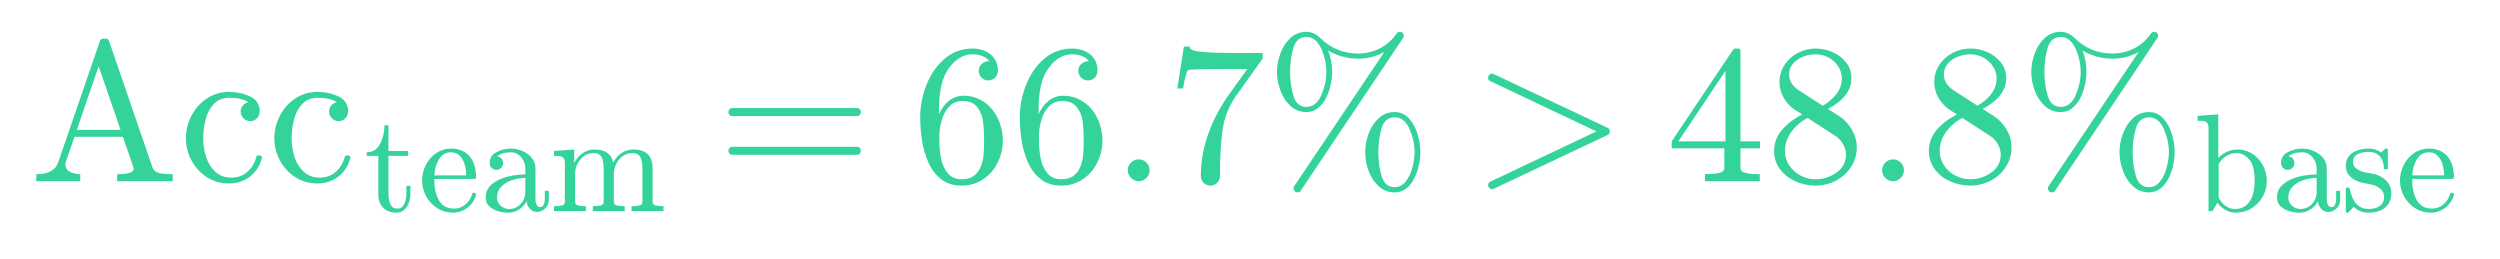
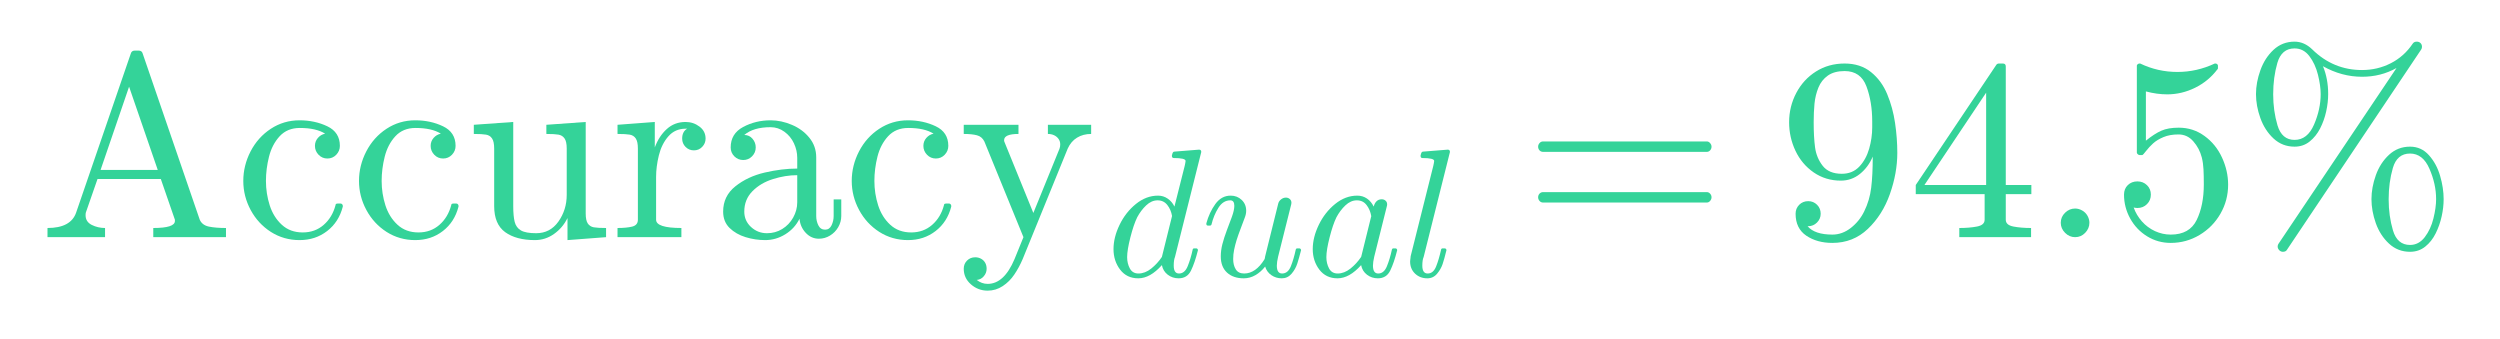
- <svg xmlns="http://www.w3.org/2000/svg" xmlns:xlink="http://www.w3.org/1999/xlink" width="301.2pt" height="31.2pt" viewBox="0 0 301.2 31.2" version="1.1">
+ <svg xmlns="http://www.w3.org/2000/svg" xmlns:xlink="http://www.w3.org/1999/xlink" width="230.16pt" height="31.2pt" viewBox="0 0 230.16 31.2" version="1.1">
  <defs>
    <style type="text/css">*{stroke-linejoin: round; stroke-linecap: butt}</style>
  </defs>
  <g id="figure_1">
    <g id="text_1">
      <g style="fill: #34d399" transform="translate(3.6 21.83438) scale(0.24 -0.24)">
        <defs>
          <path id="Cmr10-56" d="M 206 0  L 206 225  Q 778 225 909 603  L 2253 4513  Q 2272 4581 2356 4581  L 2438 4581  Q 2522 4581 2541 4513  L 3944 428  Q 4003 294 4170 259  Q 4338 225 4588 225  L 4588 0  L 2803 0  L 2803 225  Q 3334 225 3334 397  L 3334 428  L 2988 1428  L 1434 1428  L 1147 603  Q 1141 581 1141 538  Q 1141 378 1292 301  Q 1444 225 1619 225  L 1619 0  L 206 0  z M 1509 1650  L 2913 1650  L 2209 3694  L 1509 1650  z " transform="scale(0.015625)" />
          <path id="Cmr10-7b" d="M 1594 -72  Q 1206 -72 890 129  Q 575 331 394 667  Q 213 1003 213 1381  Q 213 1759 392 2106  Q 572 2453 889 2661  Q 1206 2869 1594 2869  Q 1969 2869 2276 2722  Q 2584 2575 2584 2241  Q 2584 2116 2495 2023  Q 2406 1931 2278 1931  Q 2150 1931 2061 2023  Q 1972 2116 1972 2241  Q 1972 2353 2044 2436  Q 2116 2519 2222 2541  Q 2000 2681 1600 2681  Q 1294 2681 1106 2478  Q 919 2275 844 1975  Q 769 1675 769 1381  Q 769 1072 861 783  Q 953 494 1158 305  Q 1363 116 1672 116  Q 1975 116 2187 302  Q 2400 488 2478 788  Q 2478 825 2528 825  L 2606 825  Q 2625 825 2640 808  Q 2656 791 2656 769  L 2656 750  Q 2559 372 2271 150  Q 1984 -72 1594 -72  z " transform="scale(0.015625)" />
-           <path id="Cmr10-1c" d="M 653 769  L 653 2534  L 122 2534  L 122 2700  Q 541 2700 737 3090  Q 934 3481 934 3938  L 1119 3938  L 1119 2759  L 2022 2759  L 2022 2534  L 1119 2534  L 1119 781  Q 1119 516 1208 316  Q 1297 116 1528 116  Q 1747 116 1844 327  Q 1941 538 1941 781  L 1941 1159  L 2125 1159  L 2125 769  Q 2125 569 2051 373  Q 1978 178 1834 53  Q 1691 -72 1484 -72  Q 1100 -72 876 158  Q 653 388 653 769  z " transform="scale(0.015625)" />
-           <path id="Cmr10-82" d="M 1594 -72  Q 1203 -72 876 133  Q 550 338 364 680  Q 178 1022 178 1403  Q 178 1778 348 2115  Q 519 2453 823 2661  Q 1128 2869 1503 2869  Q 1797 2869 2014 2770  Q 2231 2672 2372 2497  Q 2513 2322 2584 2084  Q 2656 1847 2656 1563  Q 2656 1478 2591 1478  L 738 1478  L 738 1409  Q 738 878 952 497  Q 1166 116 1650 116  Q 1847 116 2014 203  Q 2181 291 2304 447  Q 2428 603 2472 781  Q 2478 803 2495 820  Q 2513 838 2534 838  L 2591 838  Q 2656 838 2656 756  Q 2566 394 2266 161  Q 1966 -72 1594 -72  z M 744 1638  L 2203 1638  Q 2203 1878 2136 2125  Q 2069 2372 1912 2536  Q 1756 2700 1503 2700  Q 1141 2700 942 2361  Q 744 2022 744 1638  z " transform="scale(0.015625)" />
+           <path id="Cmr10-5a" d="M 691 763  L 691 2175  Q 691 2347 639 2423  Q 588 2500 491 2517  Q 394 2534 191 2534  L 191 2759  L 1159 2828  L 1159 763  Q 1159 513 1195 373  Q 1231 234 1348 165  Q 1466 97 1722 97  Q 2066 97 2269 384  Q 2472 672 2472 1038  L 2472 2175  Q 2472 2347 2419 2423  Q 2366 2500 2270 2517  Q 2175 2534 1972 2534  L 1972 2759  L 2938 2828  L 2938 581  Q 2938 413 2989 336  Q 3041 259 3137 242  Q 3234 225 3438 225  L 3438 0  L 2491 -72  L 2491 469  Q 2372 228 2159 78  Q 1947 -72 1691 -72  Q 1231 -72 961 123  Q 691 319 691 763  z " transform="scale(0.015625)" />
+           <path id="Cmr10-84" d="M 166 0  L 166 225  Q 384 225 525 259  Q 666 294 666 428  L 666 2175  Q 666 2347 614 2423  Q 563 2500 466 2517  Q 369 2534 166 2534  L 166 2759  L 1081 2828  L 1081 2203  Q 1184 2481 1375 2654  Q 1566 2828 1838 2828  Q 2028 2828 2178 2715  Q 2328 2603 2328 2419  Q 2328 2303 2245 2217  Q 2163 2131 2041 2131  Q 1922 2131 1837 2215  Q 1753 2300 1753 2419  Q 1753 2591 1875 2663  L 1838 2663  Q 1578 2663 1414 2475  Q 1250 2288 1181 2009  Q 1113 1731 1113 1478  L 1113 428  Q 1113 225 1734 225  L 1734 0  L 166 0  z " transform="scale(0.015625)" />
          <path id="Cmr10-73" d="M 256 628  Q 256 1009 556 1248  Q 856 1488 1276 1586  Q 1697 1684 2075 1684  L 2075 1947  Q 2075 2131 1994 2304  Q 1913 2478 1759 2589  Q 1606 2700 1422 2700  Q 997 2700 775 2509  Q 897 2509 976 2417  Q 1056 2325 1056 2203  Q 1056 2075 965 1984  Q 875 1894 750 1894  Q 622 1894 531 1984  Q 441 2075 441 2203  Q 441 2541 747 2705  Q 1053 2869 1422 2869  Q 1681 2869 1943 2758  Q 2206 2647 2373 2440  Q 2541 2234 2541 1959  L 2541 519  Q 2541 394 2594 289  Q 2647 184 2759 184  Q 2866 184 2917 290  Q 2969 397 2969 519  L 2969 928  L 3156 928  L 3156 519  Q 3156 375 3081 245  Q 3006 116 2879 39  Q 2753 -38 2606 -38  Q 2419 -38 2283 107  Q 2147 253 2131 453  Q 2013 213 1781 70  Q 1550 -72 1288 -72  Q 1044 -72 808 0  Q 572 72 414 226  Q 256 381 256 628  z M 775 628  Q 775 403 940 250  Q 1106 97 1331 97  Q 1538 97 1706 200  Q 1875 303 1975 481  Q 2075 659 2075 856  L 2075 1522  Q 1784 1522 1479 1426  Q 1175 1331 975 1128  Q 775 925 775 628  z " transform="scale(0.015625)" />
-           <path id="Cmr10-38" d="M 191 0  L 191 225  Q 409 225 550 259  Q 691 294 691 428  L 691 2175  Q 691 2347 639 2423  Q 588 2500 491 2517  Q 394 2534 191 2534  L 191 2759  L 1119 2828  L 1119 2203  Q 1247 2478 1498 2653  Q 1750 2828 2047 2828  Q 2784 2828 2913 2228  Q 3041 2497 3287 2662  Q 3534 2828 3828 2828  Q 4119 2828 4317 2734  Q 4516 2641 4616 2448  Q 4716 2256 4716 1966  L 4716 428  Q 4716 294 4858 259  Q 5000 225 5216 225  L 5216 0  L 3750 0  L 3750 225  Q 3969 225 4109 259  Q 4250 294 4250 428  L 4250 1947  Q 4250 2269 4159 2466  Q 4069 2663 3788 2663  Q 3419 2663 3178 2366  Q 2938 2069 2938 1691  L 2938 428  Q 2938 294 3078 259  Q 3219 225 3438 225  L 3438 0  L 1972 0  L 1972 225  Q 2191 225 2331 259  Q 2472 294 2472 428  L 2472 1947  Q 2472 2259 2381 2461  Q 2291 2663 2009 2663  Q 1638 2663 1398 2366  Q 1159 2069 1159 1691  L 1159 428  Q 1159 294 1300 259  Q 1441 225 1656 225  L 1656 0  L 191 0  z " transform="scale(0.015625)" />
+           <path id="Cmr10-6b" d="M 441 -1050  Q 563 -1147 709 -1147  Q 1113 -1147 1369 -538  L 1588 0  L 628 2350  Q 569 2469 447 2501  Q 325 2534 122 2534  L 122 2759  L 1466 2759  L 1466 2534  Q 1113 2534 1113 2381  Q 1113 2356 1119 2344  L 1831 594  L 2472 2169  Q 2491 2219 2491 2278  Q 2491 2356 2448 2414  Q 2406 2472 2339 2503  Q 2272 2534 2188 2534  L 2188 2759  L 3250 2759  L 3250 2534  Q 3053 2534 2904 2443  Q 2756 2353 2675 2175  L 1569 -538  Q 1481 -744 1364 -917  Q 1247 -1091 1078 -1202  Q 909 -1313 709 -1313  Q 475 -1313 298 -1158  Q 122 -1003 122 -775  Q 122 -656 203 -575  Q 284 -494 403 -494  Q 484 -494 548 -530  Q 613 -566 648 -628  Q 684 -691 684 -775  Q 684 -878 615 -959  Q 547 -1041 441 -1050  z " transform="scale(0.015625)" />
+           <path id="Cmmi10-51" d="M 1113 -72  Q 709 -72 476 233  Q 244 538 244 953  Q 244 1363 456 1803  Q 669 2244 1030 2536  Q 1391 2828 1806 2828  Q 1994 2828 2145 2723  Q 2297 2619 2381 2444  L 2741 3872  Q 2766 3981 2772 4044  Q 2772 4147 2356 4147  Q 2291 4147 2291 4231  Q 2294 4247 2305 4287  Q 2316 4328 2333 4350  Q 2350 4372 2381 4372  L 3244 4441  Q 3322 4441 3322 4359  L 2400 678  Q 2356 572 2356 372  Q 2356 97 2541 97  Q 2741 97 2845 351  Q 2950 606 3022 941  Q 3034 978 3072 978  L 3150 978  Q 3175 978 3190 956  Q 3206 934 3206 916  Q 3094 469 2961 198  Q 2828 -72 2528 -72  Q 2313 -72 2147 54  Q 1981 181 1941 391  Q 1528 -72 1113 -72  z M 1119 97  Q 1350 97 1567 270  Q 1784 444 1941 678  Q 1947 684 1947 703  L 2297 2113  Q 2259 2338 2131 2500  Q 2003 2663 1791 2663  Q 1575 2663 1389 2486  Q 1203 2309 1075 2069  Q 950 1813 836 1366  Q 722 919 722 672  Q 722 450 817 273  Q 913 97 1119 97  z " transform="scale(0.015625)" />
+           <path id="Cmmi10-60" d="M 678 697  Q 678 906 734 1126  Q 791 1347 892 1617  Q 994 1888 1069 2088  Q 1153 2322 1153 2472  Q 1153 2663 1013 2663  Q 759 2663 595 2402  Q 431 2141 353 1819  Q 341 1778 300 1778  L 225 1778  Q 172 1778 172 1838  L 172 1856  Q 275 2238 487 2533  Q 700 2828 1025 2828  Q 1253 2828 1411 2678  Q 1569 2528 1569 2297  Q 1569 2178 1516 2047  Q 1488 1969 1388 1706  Q 1288 1444 1234 1272  Q 1181 1100 1147 934  Q 1113 769 1113 603  Q 1113 391 1203 244  Q 1294 97 1497 97  Q 1906 97 2216 603  Q 2222 628 2226 651  Q 2231 675 2234 697  L 2694 2553  Q 2716 2638 2794 2698  Q 2872 2759 2963 2759  Q 3041 2759 3098 2709  Q 3156 2659 3156 2578  Q 3156 2541 3150 2528  L 2688 684  Q 2644 494 2644 372  Q 2644 97 2828 97  Q 3034 97 3136 351  Q 3238 606 3309 941  Q 3322 978 3359 978  L 3438 978  Q 3463 978 3478 956  Q 3494 934 3494 916  Q 3425 641 3361 444  Q 3297 247 3159 87  Q 3022 -72 2816 -72  Q 2613 -72 2452 39  Q 2291 150 2234 341  Q 2088 153 1894 40  Q 1700 -72 1484 -72  Q 1116 -72 897 129  Q 678 331 678 697  z " transform="scale(0.015625)" />
+           <path id="Cmmi10-79" d="M 1113 -72  Q 709 -72 476 233  Q 244 538 244 953  Q 244 1363 456 1803  Q 669 2244 1030 2536  Q 1391 2828 1806 2828  Q 1997 2828 2147 2725  Q 2297 2622 2381 2444  Q 2453 2700 2663 2700  Q 2744 2700 2798 2651  Q 2853 2603 2853 2522  Q 2853 2503 2851 2493  Q 2850 2484 2847 2472  L 2400 684  Q 2356 494 2356 372  Q 2356 97 2541 97  Q 2741 97 2845 351  Q 2950 606 3022 941  Q 3034 978 3072 978  L 3150 978  Q 3175 978 3190 956  Q 3206 934 3206 916  Q 3094 469 2961 198  Q 2828 -72 2528 -72  Q 2313 -72 2147 54  Q 1981 181 1941 391  Q 1528 -72 1113 -72  z M 1119 97  Q 1350 97 1567 270  Q 1784 444 1941 678  Q 1947 684 1947 697  L 2291 2088  L 2297 2106  Q 2259 2334 2132 2498  Q 2006 2663 1791 2663  Q 1575 2663 1389 2486  Q 1203 2309 1075 2069  Q 950 1813 836 1366  Q 722 919 722 672  Q 722 450 817 273  Q 913 97 1119 97  z " transform="scale(0.015625)" />
+           <path id="Cmmi10-71" d="M 281 519  Q 281 538 286 575  Q 291 613 295 648  Q 300 684 300 703  L 1094 3872  Q 1119 3981 1125 4044  Q 1125 4147 709 4147  Q 647 4147 647 4231  Q 650 4247 661 4287  Q 672 4328 689 4350  Q 706 4372 738 4372  L 1600 4441  Q 1678 4441 1678 4359  L 756 678  Q 709 575 709 372  Q 709 97 897 97  Q 1094 97 1192 342  Q 1291 588 1369 941  Q 1381 978 1422 978  L 1497 978  Q 1522 978 1539 958  Q 1556 938 1556 916  Q 1481 606 1420 426  Q 1359 247 1225 87  Q 1091 -72 884 -72  Q 628 -72 454 93  Q 281 259 281 519  z " transform="scale(0.015625)" />
          <path id="Cmr10-29" d="M 481 850  Q 428 850 393 890  Q 359 931 359 978  Q 359 1031 393 1068  Q 428 1106 481 1106  L 4500 1106  Q 4547 1106 4581 1068  Q 4616 1031 4616 978  Q 4616 931 4581 890  Q 4547 850 4500 850  L 481 850  z M 481 2094  Q 428 2094 393 2131  Q 359 2169 359 2222  Q 359 2269 393 2309  Q 428 2350 481 2350  L 4500 2350  Q 4547 2350 4581 2309  Q 4616 2269 4616 2222  Q 4616 2169 4581 2131  Q 4547 2094 4500 2094  L 481 2094  z " transform="scale(0.015625)" />
-           <path id="Cmr10-45" d="M 1600 -141  Q 1203 -141 937 70  Q 672 281 526 617  Q 381 953 325 1322  Q 269 1691 269 2069  Q 269 2575 466 3084  Q 663 3594 1045 3928  Q 1428 4263 1953 4263  Q 2172 4263 2361 4180  Q 2550 4097 2658 3936  Q 2766 3775 2766 3547  Q 2766 3416 2677 3327  Q 2588 3238 2456 3238  Q 2331 3238 2240 3328  Q 2150 3419 2150 3547  Q 2150 3672 2240 3762  Q 2331 3853 2456 3853  L 2491 3853  Q 2409 3969 2261 4023  Q 2113 4078 1953 4078  Q 1759 4078 1595 3993  Q 1431 3909 1300 3765  Q 1169 3622 1081 3448  Q 994 3275 945 3053  Q 897 2831 884 2637  Q 872 2444 872 2150  Q 984 2413 1190 2580  Q 1397 2747 1656 2747  Q 1941 2747 2175 2631  Q 2409 2516 2578 2311  Q 2747 2106 2836 1843  Q 2925 1581 2925 1313  Q 2925 938 2758 598  Q 2591 259 2287 59  Q 1984 -141 1600 -141  z M 1600 63  Q 1847 63 1997 175  Q 2147 288 2217 473  Q 2288 659 2305 848  Q 2322 1038 2322 1313  Q 2322 1675 2287 1931  Q 2253 2188 2100 2383  Q 1947 2578 1631 2578  Q 1372 2578 1205 2403  Q 1038 2228 961 1961  Q 884 1694 884 1447  Q 884 1363 891 1319  Q 891 1309 889 1303  Q 888 1297 884 1288  Q 884 1013 940 731  Q 997 450 1156 256  Q 1316 63 1600 63  z " transform="scale(0.015625)" />
+           <path id="Cmr10-16" d="M 722 269  Q 897 63 1331 63  Q 1575 63 1786 228  Q 1997 394 2113 634  Q 2247 906 2284 1214  Q 2322 1522 2322 1978  Q 2213 1719 2008 1553  Q 1803 1388 1538 1388  Q 1166 1388 873 1589  Q 581 1791 425 2120  Q 269 2450 269 2822  Q 269 3206 444 3539  Q 619 3872 928 4067  Q 1238 4263 1631 4263  Q 2019 4263 2280 4052  Q 2541 3841 2678 3508  Q 2816 3175 2870 2803  Q 2925 2431 2925 2069  Q 2925 1575 2744 1061  Q 2563 547 2202 203  Q 1841 -141 1331 -141  Q 953 -141 690 37  Q 428 216 428 575  Q 428 706 517 795  Q 606 884 738 884  Q 866 884 955 795  Q 1044 706 1044 575  Q 1044 450 953 359  Q 863 269 738 269  L 722 269  z M 1563 1556  Q 1825 1556 1992 1732  Q 2159 1909 2234 2171  Q 2309 2434 2309 2694  L 2309 2816  L 2309 2841  Q 2309 3322 2168 3700  Q 2028 4078 1631 4078  Q 1378 4078 1220 3967  Q 1063 3856 988 3672  Q 913 3488 892 3278  Q 872 3069 872 2822  Q 872 2459 906 2203  Q 941 1947 1094 1751  Q 1247 1556 1563 1556  z " transform="scale(0.015625)" />
+           <path id="Cmr10-3b" d="M 178 1056  L 178 1281  L 2156 4231  Q 2178 4263 2222 4263  L 2316 4263  Q 2388 4263 2388 4191  L 2388 1281  L 3016 1281  L 3016 1056  L 2388 1056  L 2388 428  Q 2388 297 2575 261  Q 2763 225 3009 225  L 3009 0  L 1247 0  L 1247 225  Q 1494 225 1681 261  Q 1869 297 1869 428  L 1869 1056  L 178 1056  z M 391 1281  L 1906 1281  L 1906 3547  L 391 1281  z " transform="scale(0.015625)" />
          <path id="Cmmi10-33" d="M 538 353  Q 538 497 644 600  Q 750 703 891 703  Q 978 703 1062 656  Q 1147 609 1194 525  Q 1241 441 1241 353  Q 1241 213 1137 106  Q 1034 0 891 0  Q 750 0 644 106  Q 538 213 538 353  z " transform="scale(0.015625)" />
-           <path id="Cmr10-7f" d="M 1113 166  Q 1113 522 1175 862  Q 1238 1203 1358 1536  Q 1478 1869 1648 2189  Q 1819 2509 2022 2791  L 2606 3603  L 1875 3603  Q 738 3603 703 3572  Q 619 3469 544 2981  L 359 2981  L 569 4325  L 756 4325  L 756 4306  Q 756 4191 1147 4156  Q 1538 4122 1913 4122  L 3103 4122  L 3103 3956  Q 3103 3950 3101 3947  Q 3100 3944 3097 3938  L 2216 2700  Q 1891 2219 1809 1631  Q 1728 1044 1728 166  Q 1728 41 1637 -50  Q 1547 -141 1422 -141  Q 1294 -141 1203 -50  Q 1113 41 1113 166  z " transform="scale(0.015625)" />
+           <path id="Cmr10-78" d="M 556 728  Q 622 541 758 387  Q 894 234 1080 148  Q 1266 63 1466 63  Q 1928 63 2103 422  Q 2278 781 2278 1294  Q 2278 1516 2270 1667  Q 2263 1819 2228 1959  Q 2169 2184 2020 2353  Q 1872 2522 1656 2522  Q 1441 2522 1286 2456  Q 1131 2391 1034 2303  Q 938 2216 863 2119  Q 788 2022 769 2016  L 697 2016  Q 681 2016 657 2036  Q 634 2056 634 2075  L 634 4213  Q 634 4228 654 4245  Q 675 4263 697 4263  L 716 4263  Q 1147 4056 1631 4056  Q 2106 4056 2547 4263  L 2566 4263  Q 2588 4263 2606 4247  Q 2625 4231 2625 4213  L 2625 4153  Q 2625 4122 2613 4122  Q 2394 3831 2064 3668  Q 1734 3506 1381 3506  Q 1125 3506 856 3578  L 856 2369  Q 1069 2541 1236 2614  Q 1403 2688 1663 2688  Q 2016 2688 2295 2484  Q 2575 2281 2725 1954  Q 2875 1628 2875 1288  Q 2875 903 2686 575  Q 2497 247 2172 53  Q 1847 -141 1466 -141  Q 1150 -141 886 21  Q 622 184 470 459  Q 319 734 319 1044  Q 319 1188 412 1278  Q 506 1369 647 1369  Q 788 1369 883 1276  Q 978 1184 978 1044  Q 978 906 883 811  Q 788 716 647 716  Q 625 716 597 720  Q 569 725 556 728  z " transform="scale(0.015625)" />
          <path id="Cmr10-30" d="M 891 -231  Q 891 -194 909 -166  L 3809 4153  Q 3425 3938 2963 3938  Q 2463 3938 2003 4197  Q 2131 3891 2131 3513  Q 2131 3306 2082 3086  Q 2034 2866 1934 2670  Q 1834 2475 1676 2348  Q 1519 2222 1306 2222  Q 1006 2222 790 2422  Q 575 2622 467 2922  Q 359 3222 359 3513  Q 359 3797 467 4098  Q 575 4400 790 4600  Q 1006 4800 1306 4800  Q 1544 4800 1741 4609  Q 2256 4103 2963 4103  Q 3341 4103 3669 4270  Q 3997 4438 4206 4750  Q 4238 4800 4306 4800  Q 4363 4800 4398 4765  Q 4434 4731 4434 4672  Q 4434 4638 4416 4609  L 1113 -319  Q 1084 -359 1019 -359  Q 966 -359 928 -318  Q 891 -278 891 -231  z M 1306 2388  Q 1622 2388 1784 2764  Q 1947 3141 1947 3513  Q 1947 3722 1880 3989  Q 1813 4256 1669 4445  Q 1525 4634 1306 4634  Q 988 4634 884 4279  Q 781 3925 781 3506  Q 781 3103 887 2745  Q 994 2388 1306 2388  z M 4141 -359  Q 3841 -359 3625 -159  Q 3409 41 3301 342  Q 3194 644 3194 934  Q 3194 1219 3301 1520  Q 3409 1822 3625 2022  Q 3841 2222 4141 2222  Q 4419 2222 4606 2011  Q 4794 1800 4880 1503  Q 4966 1206 4966 934  Q 4966 728 4917 509  Q 4869 291 4770 92  Q 4672 -106 4514 -232  Q 4356 -359 4141 -359  z M 4141 -191  Q 4356 -191 4503 1  Q 4650 194 4715 459  Q 4781 725 4781 934  Q 4781 1303 4618 1678  Q 4456 2053 4141 2053  Q 3822 2053 3719 1698  Q 3616 1344 3616 928  Q 3616 522 3722 165  Q 3828 -191 4141 -191  z " transform="scale(0.015625)" />
-           <path id="Cmmi10-6b" d="M 531 -128  Q 531 -47 616 -6  L 4013 1600  L 594 3219  Q 531 3238 531 3328  Q 531 3372 567 3414  Q 603 3456 659 3456  Q 672 3456 709 3444  L 4384 1709  Q 4441 1681 4441 1600  Q 4441 1516 4366 1484  L 709 -244  Q 672 -256 659 -256  Q 603 -256 567 -214  Q 531 -172 531 -128  z " transform="scale(0.015625)" />
-           <path id="Cmr10-3b" d="M 178 1056  L 178 1281  L 2156 4231  Q 2178 4263 2222 4263  L 2316 4263  Q 2388 4263 2388 4191  L 2388 1281  L 3016 1281  L 3016 1056  L 2388 1056  L 2388 428  Q 2388 297 2575 261  Q 2763 225 3009 225  L 3009 0  L 1247 0  L 1247 225  Q 1494 225 1681 261  Q 1869 297 1869 428  L 1869 1056  L 178 1056  z M 391 1281  L 1906 1281  L 1906 3547  L 391 1281  z " transform="scale(0.015625)" />
-           <path id="Cmr10-4d" d="M 269 972  Q 269 1356 522 1651  Q 775 1947 1172 2144  L 934 2297  Q 716 2441 578 2680  Q 441 2919 441 3181  Q 441 3488 602 3734  Q 763 3981 1030 4122  Q 1297 4263 1600 4263  Q 1884 4263 2148 4147  Q 2413 4031 2583 3815  Q 2753 3600 2753 3303  Q 2753 3088 2651 2903  Q 2550 2719 2373 2572  Q 2197 2425 1997 2322  L 2363 2088  Q 2616 1922 2770 1653  Q 2925 1384 2925 1088  Q 2925 741 2739 456  Q 2553 172 2247 15  Q 1941 -141 1600 -141  Q 1269 -141 961 -6  Q 653 128 461 383  Q 269 638 269 972  z M 616 972  Q 616 719 755 509  Q 894 300 1122 181  Q 1350 63 1600 63  Q 1972 63 2275 280  Q 2578 497 2578 856  Q 2578 978 2529 1098  Q 2481 1219 2395 1317  Q 2309 1416 2203 1478  L 1344 2034  Q 1144 1928 976 1765  Q 809 1603 712 1400  Q 616 1197 616 972  z M 1056 2925  L 1831 2425  Q 2100 2581 2272 2803  Q 2444 3025 2444 3303  Q 2444 3519 2323 3698  Q 2203 3878 2009 3978  Q 1816 4078 1594 4078  Q 1400 4078 1203 4003  Q 1006 3928 878 3779  Q 750 3631 750 3431  Q 750 3131 1056 2925  z " transform="scale(0.015625)" />
-           <path id="Cmr10-41" d="M 666 0  L 666 3788  Q 666 3959 614 4036  Q 563 4113 466 4130  Q 369 4147 166 4147  L 166 4372  L 1113 4441  L 1113 2438  Q 1219 2556 1361 2645  Q 1503 2734 1665 2781  Q 1828 2828 1997 2828  Q 2284 2828 2529 2712  Q 2775 2597 2956 2394  Q 3138 2191 3239 1927  Q 3341 1663 3341 1381  Q 3341 994 3152 659  Q 2963 325 2636 126  Q 2309 -72 1919 -72  Q 1675 -72 1447 53  Q 1219 178 1069 384  L 850 0  L 666 0  z M 1131 628  Q 1238 394 1438 245  Q 1638 97 1881 97  Q 2213 97 2417 287  Q 2622 478 2703 768  Q 2784 1059 2784 1381  Q 2784 1922 2644 2203  Q 2581 2328 2473 2434  Q 2366 2541 2233 2602  Q 2100 2663 1953 2663  Q 1697 2663 1478 2527  Q 1259 2391 1131 2163  L 1131 628  z " transform="scale(0.015625)" />
-           <path id="Cmr10-52" d="M 213 -19  L 213 1025  Q 213 1075 269 1075  L 347 1075  Q 384 1075 397 1025  Q 575 97 1259 97  Q 1563 97 1767 234  Q 1972 372 1972 659  Q 1972 866 1812 1011  Q 1653 1156 1434 1209  L 1006 1294  Q 791 1341 614 1437  Q 438 1534 325 1695  Q 213 1856 213 2069  Q 213 2350 361 2529  Q 509 2709 746 2789  Q 984 2869 1259 2869  Q 1588 2869 1831 2694  L 2016 2853  Q 2016 2869 2047 2869  L 2094 2869  Q 2113 2869 2128 2851  Q 2144 2834 2144 2816  L 2144 1978  Q 2144 1919 2094 1919  L 2016 1919  Q 1959 1919 1959 1978  Q 1959 2313 1773 2516  Q 1588 2719 1253 2719  Q 966 2719 755 2612  Q 544 2506 544 2247  Q 544 2069 695 1955  Q 847 1841 1050 1791  L 1484 1709  Q 1703 1659 1892 1540  Q 2081 1422 2192 1240  Q 2303 1059 2303 831  Q 2303 600 2223 429  Q 2144 259 2001 146  Q 1859 34 1665 -19  Q 1472 -72 1259 -72  Q 859 -72 575 197  L 341 -56  Q 341 -72 306 -72  L 269 -72  Q 213 -72 213 -19  z " transform="scale(0.015625)" />
        </defs>
        <use xlink:href="#Cmr10-56" />
        <use xlink:href="#Cmr10-7b" transform="translate(75 0)" />
        <use xlink:href="#Cmr10-7b" transform="translate(119.3848 0)" />
-         <use xlink:href="#Cmr10-1c" transform="translate(167.7738 -14.99996) scale(0.7)" />
-         <use xlink:href="#Cmr10-82" transform="translate(194.9467 -14.99996) scale(0.7)" />
-         <use xlink:href="#Cmr10-73" transform="translate(226.016 -14.99996) scale(0.7)" />
-         <use xlink:href="#Cmr10-38" transform="translate(261.016 -14.99996) scale(0.7)" />
-         <use xlink:href="#Cmr10-29" transform="translate(345.047 0)" />
-         <use xlink:href="#Cmr10-45" transform="translate(442.7326 0)" />
-         <use xlink:href="#Cmr10-45" transform="translate(492.7326 0)" />
-         <use xlink:href="#Cmmi10-33" transform="translate(542.7326 0)" />
-         <use xlink:href="#Cmr10-7f" transform="translate(570.4182 0)" />
-         <use xlink:href="#Cmr10-30" transform="translate(620.4182 0)" />
-         <use xlink:href="#Cmmi10-6b" transform="translate(723.719 0)" />
-         <use xlink:href="#Cmr10-3b" transform="translate(821.4046 0)" />
-         <use xlink:href="#Cmr10-4d" transform="translate(871.4046 0)" />
-         <use xlink:href="#Cmmi10-33" transform="translate(921.4046 0)" />
-         <use xlink:href="#Cmr10-4d" transform="translate(949.0902 0)" />
-         <use xlink:href="#Cmr10-30" transform="translate(999.0902 0)" />
-         <use xlink:href="#Cmr10-41" transform="translate(1086.395 -14.99996) scale(0.7)" />
-         <use xlink:href="#Cmr10-73" transform="translate(1125.258 -14.99996) scale(0.7)" />
-         <use xlink:href="#Cmr10-52" transform="translate(1160.258 -14.99996) scale(0.7)" />
-         <use xlink:href="#Cmr10-82" transform="translate(1187.841 -14.99996) scale(0.7)" />
+         <use xlink:href="#Cmr10-5a" transform="translate(163.7695 0)" />
+         <use xlink:href="#Cmr10-84" transform="translate(219.2871 0)" />
+         <use xlink:href="#Cmr10-73" transform="translate(258.3984 0)" />
+         <use xlink:href="#Cmr10-7b" transform="translate(308.3984 0)" />
+         <use xlink:href="#Cmr10-6b" transform="translate(352.7832 0)" />
+         <use xlink:href="#Cmmi10-51" transform="translate(409.473 -14.99996) scale(0.7)" />
+         <use xlink:href="#Cmmi10-60" transform="translate(445.8744 -14.99996) scale(0.7)" />
+         <use xlink:href="#Cmmi10-79" transform="translate(485.8988 -14.99996) scale(0.7)" />
+         <use xlink:href="#Cmmi10-71" transform="translate(522.8471 -14.99996) scale(0.7)" />
+         <use xlink:href="#Cmr10-29" transform="translate(569.4171 0)" />
+         <use xlink:href="#Cmr10-16" transform="translate(667.1028 0)" />
+         <use xlink:href="#Cmr10-3b" transform="translate(717.1028 0)" />
+         <use xlink:href="#Cmmi10-33" transform="translate(767.1028 0)" />
+         <use xlink:href="#Cmr10-78" transform="translate(794.7883 0)" />
+         <use xlink:href="#Cmr10-30" transform="translate(844.7883 0)" />
      </g>
    </g>
  </g>
</svg>
